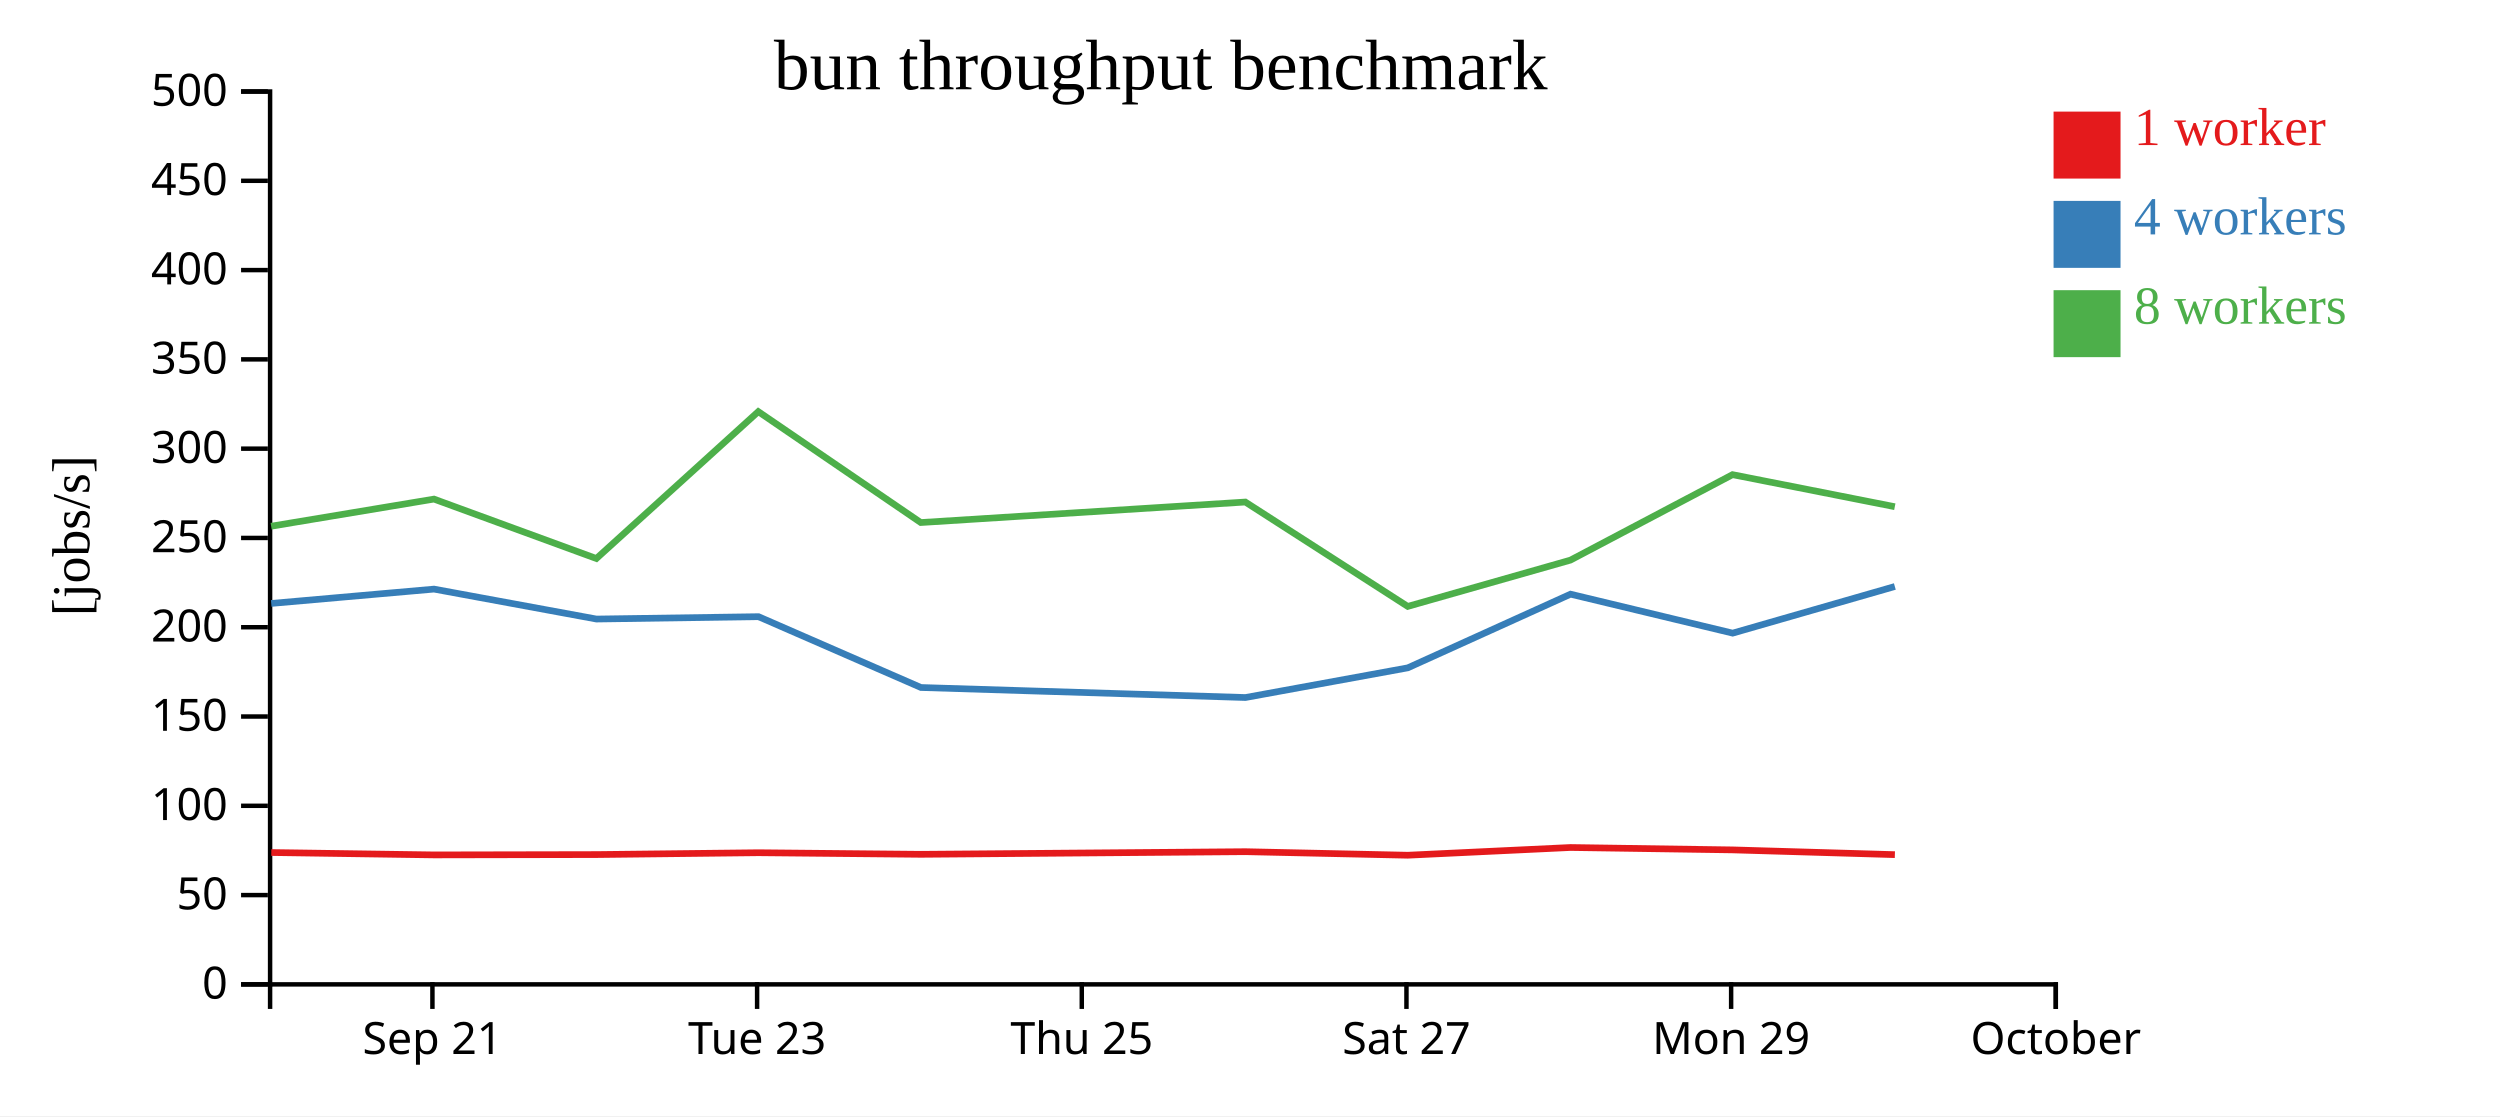
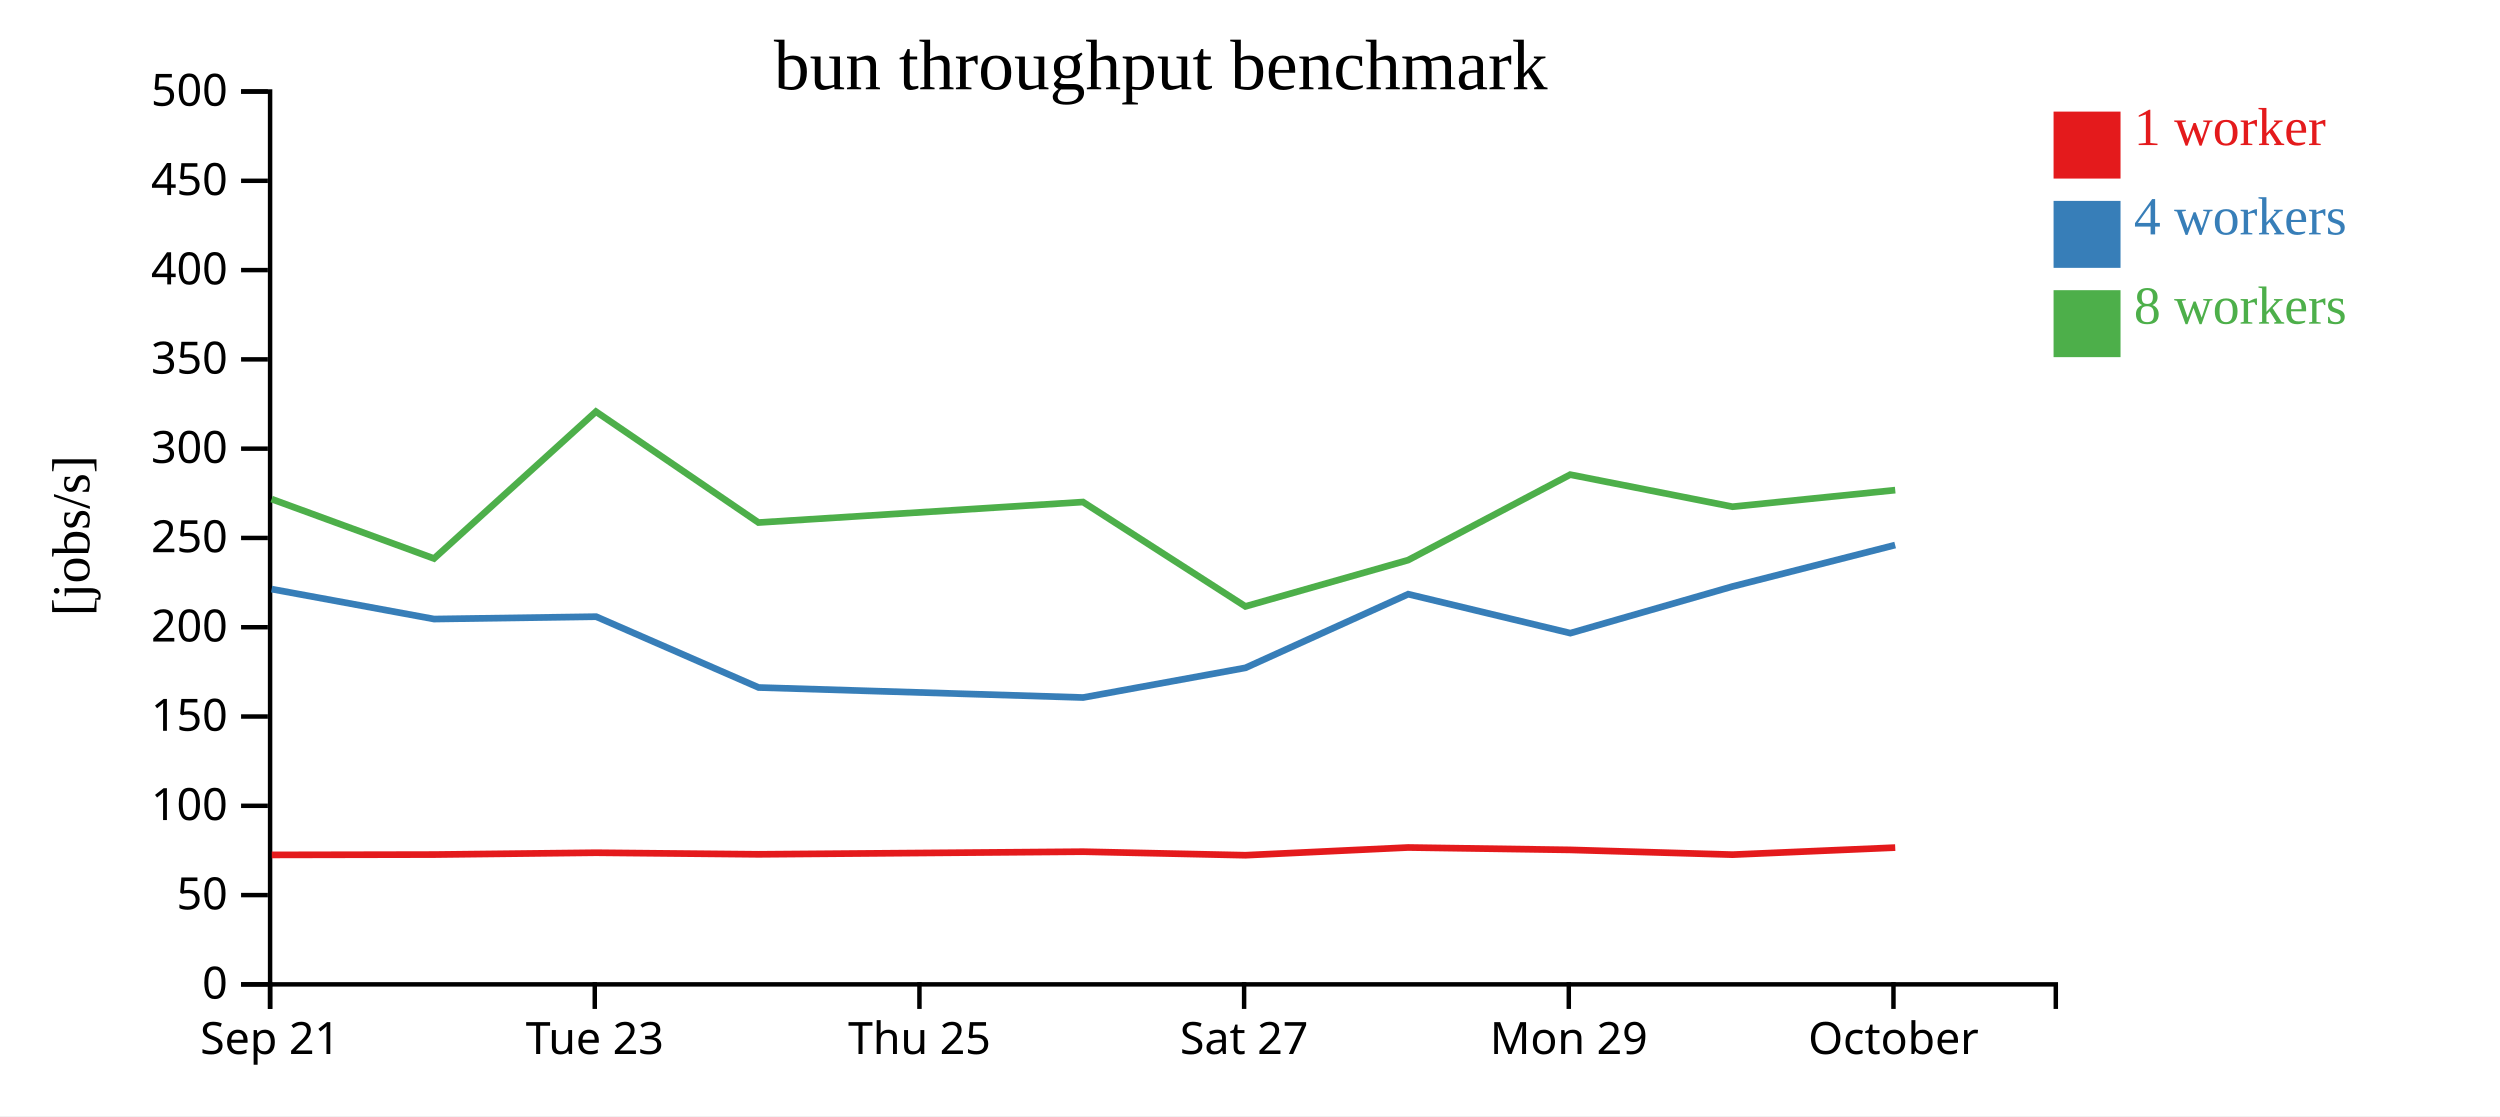
<svg xmlns="http://www.w3.org/2000/svg" width="560" height="250">
  <rect width="100%" height="100%" fill="white" />
  <g transform="translate(60,20)">
    <g transform="translate(0,200)" fill="none" font-size="10" font-family="sans-serif" text-anchor="middle">
      <path class="domain" stroke="currentColor" d="M0.5,6V0.5H400.5V6" />
-       <g class="tick" opacity="1" transform="translate(36.86364,0)">
+       <g class="tick" opacity="1" transform="translate(0.5,0)">
        <line stroke="currentColor" y2="6" />
        <text fill="currentColor" y="9" dy="0.71em">Sep 21</text>
      </g>
-       <g class="tick" opacity="1" transform="translate(109.5909,0)">
+       <g class="tick" opacity="1" transform="translate(73.22727,0)">
        <line stroke="currentColor" y2="6" />
        <text fill="currentColor" y="9" dy="0.71em">Tue 23</text>
      </g>
-       <g class="tick" opacity="1" transform="translate(182.3182,0)">
+       <g class="tick" opacity="1" transform="translate(145.9545,0)">
        <line stroke="currentColor" y2="6" />
        <text fill="currentColor" y="9" dy="0.71em">Thu 25</text>
      </g>
-       <g class="tick" opacity="1" transform="translate(255.0455,0)">
+       <g class="tick" opacity="1" transform="translate(218.6818,0)">
        <line stroke="currentColor" y2="6" />
        <text fill="currentColor" y="9" dy="0.71em">Sat 27</text>
      </g>
-       <g class="tick" opacity="1" transform="translate(327.7727,0)">
+       <g class="tick" opacity="1" transform="translate(291.4091,0)">
        <line stroke="currentColor" y2="6" />
        <text fill="currentColor" y="9" dy="0.71em">Mon 29</text>
      </g>
-       <g class="tick" opacity="1" transform="translate(400.5,0)">
+       <g class="tick" opacity="1" transform="translate(364.1364,0)">
        <line stroke="currentColor" y2="6" />
        <text fill="currentColor" y="9" dy="0.71em">October</text>
      </g>
    </g>
    <g fill="none" font-size="10" font-family="sans-serif" text-anchor="end">
      <path class="domain" stroke="currentColor" d="M-6,200.5H0.5V0.5H-6" />
      <g class="tick" opacity="1" transform="translate(0,200.5)">
        <line stroke="currentColor" x2="-6" />
        <text fill="currentColor" x="-9" dy="0.32em">0</text>
      </g>
      <g class="tick" opacity="1" transform="translate(0,180.5)">
        <line stroke="currentColor" x2="-6" />
        <text fill="currentColor" x="-9" dy="0.32em">50</text>
      </g>
      <g class="tick" opacity="1" transform="translate(0,160.5)">
        <line stroke="currentColor" x2="-6" />
        <text fill="currentColor" x="-9" dy="0.32em">100</text>
      </g>
      <g class="tick" opacity="1" transform="translate(0,140.5)">
        <line stroke="currentColor" x2="-6" />
        <text fill="currentColor" x="-9" dy="0.32em">150</text>
      </g>
      <g class="tick" opacity="1" transform="translate(0,120.5)">
        <line stroke="currentColor" x2="-6" />
        <text fill="currentColor" x="-9" dy="0.32em">200</text>
      </g>
      <g class="tick" opacity="1" transform="translate(0,100.5)">
        <line stroke="currentColor" x2="-6" />
        <text fill="currentColor" x="-9" dy="0.32em">250</text>
      </g>
      <g class="tick" opacity="1" transform="translate(0,80.5)">
        <line stroke="currentColor" x2="-6" />
        <text fill="currentColor" x="-9" dy="0.32em">300</text>
      </g>
      <g class="tick" opacity="1" transform="translate(0,60.5)">
        <line stroke="currentColor" x2="-6" />
        <text fill="currentColor" x="-9" dy="0.32em">350</text>
      </g>
      <g class="tick" opacity="1" transform="translate(0,40.5)">
        <line stroke="currentColor" x2="-6" />
        <text fill="currentColor" x="-9" dy="0.32em">400</text>
      </g>
      <g class="tick" opacity="1" transform="translate(0,20.5)">
        <line stroke="currentColor" x2="-6" />
        <text fill="currentColor" x="-9" dy="0.32em">450</text>
      </g>
      <g class="tick" opacity="1" transform="translate(0,0.5)">
        <line stroke="currentColor" x2="-6" />
        <text fill="currentColor" x="-9" dy="0.32em">500</text>
      </g>
    </g>
    <text text-anchor="middle" style="font-size: 12px" transform="rotate(-90)" y="-40" x="-100">[jobs/s]</text>
    <text text-anchor="middle" style="font-size: 16px" y="0" x="200">bun throughput benchmark</text>
-     <path class="line" fill="none" stroke="#e41a1c" stroke-width="1.5" d="M0.77,170.964L37.245,171.498L73.597,171.424L109.886,171.01L146.278,171.367L218.973,170.777L255.333,171.571L291.788,169.839L328.107,170.375L364.45,171.441" />
-     <path class="line" fill="none" stroke="#377eb8" stroke-width="1.5" d="M0.755,115.17L37.214,111.959L73.594,118.666L109.904,118.133L146.291,134.001L218.977,136.245L255.347,129.594L291.799,113.094L328.115,121.824L364.444,111.374" />
-     <path class="line" fill="none" stroke="#4daf4a" stroke-width="1.5" d="M0.739,97.872L37.206,91.794L73.586,105.108L109.854,72.204L146.252,97.049L218.954,92.454L255.331,115.837L291.777,105.467L328.084,86.321L364.435,93.504" />
+     <path class="line" fill="none" stroke="#e41a1c" stroke-width="1.5" d="M0.881,171.498L37.233,171.424L73.522,171.01L109.915,171.367L182.609,170.777L218.97,171.571L255.424,169.839L291.743,170.375L328.086,171.441L364.53,169.861" />
+     <path class="line" fill="none" stroke="#377eb8" stroke-width="1.5" d="M0.851,111.959L37.231,118.666L73.54,118.133L109.927,134.001L182.614,136.245L218.984,129.594L255.435,113.094L291.752,121.824L328.08,111.374L364.515,102.089" />
+     <path class="line" fill="none" stroke="#4daf4a" stroke-width="1.5" d="M0.842,91.794L37.223,105.108L73.49,72.204L109.889,97.049L182.59,92.454L218.967,115.837L255.414,105.467L291.72,86.321L328.071,93.504L364.53,89.787" />
    <rect class="dot" x="400" y="5" width="15" height="15" style="fill: #e41a1c;" />
    <rect class="dot" x="400" y="25" width="15" height="15" style="fill: #377eb8;" />
    <rect class="dot" x="400" y="45" width="15" height="15" style="fill: #4daf4a;" />
    <text class="label" x="418" y="12.5" style="fill: #e41a1c; alignment-baseline: middle;" text-anchor="left">1 worker</text>
    <text class="label" x="418" y="32.5" style="fill: #377eb8; alignment-baseline: middle;" text-anchor="left">4 workers</text>
    <text class="label" x="418" y="52.5" style="fill: #4daf4a; alignment-baseline: middle;" text-anchor="left">8 workers</text>
  </g>
</svg>
